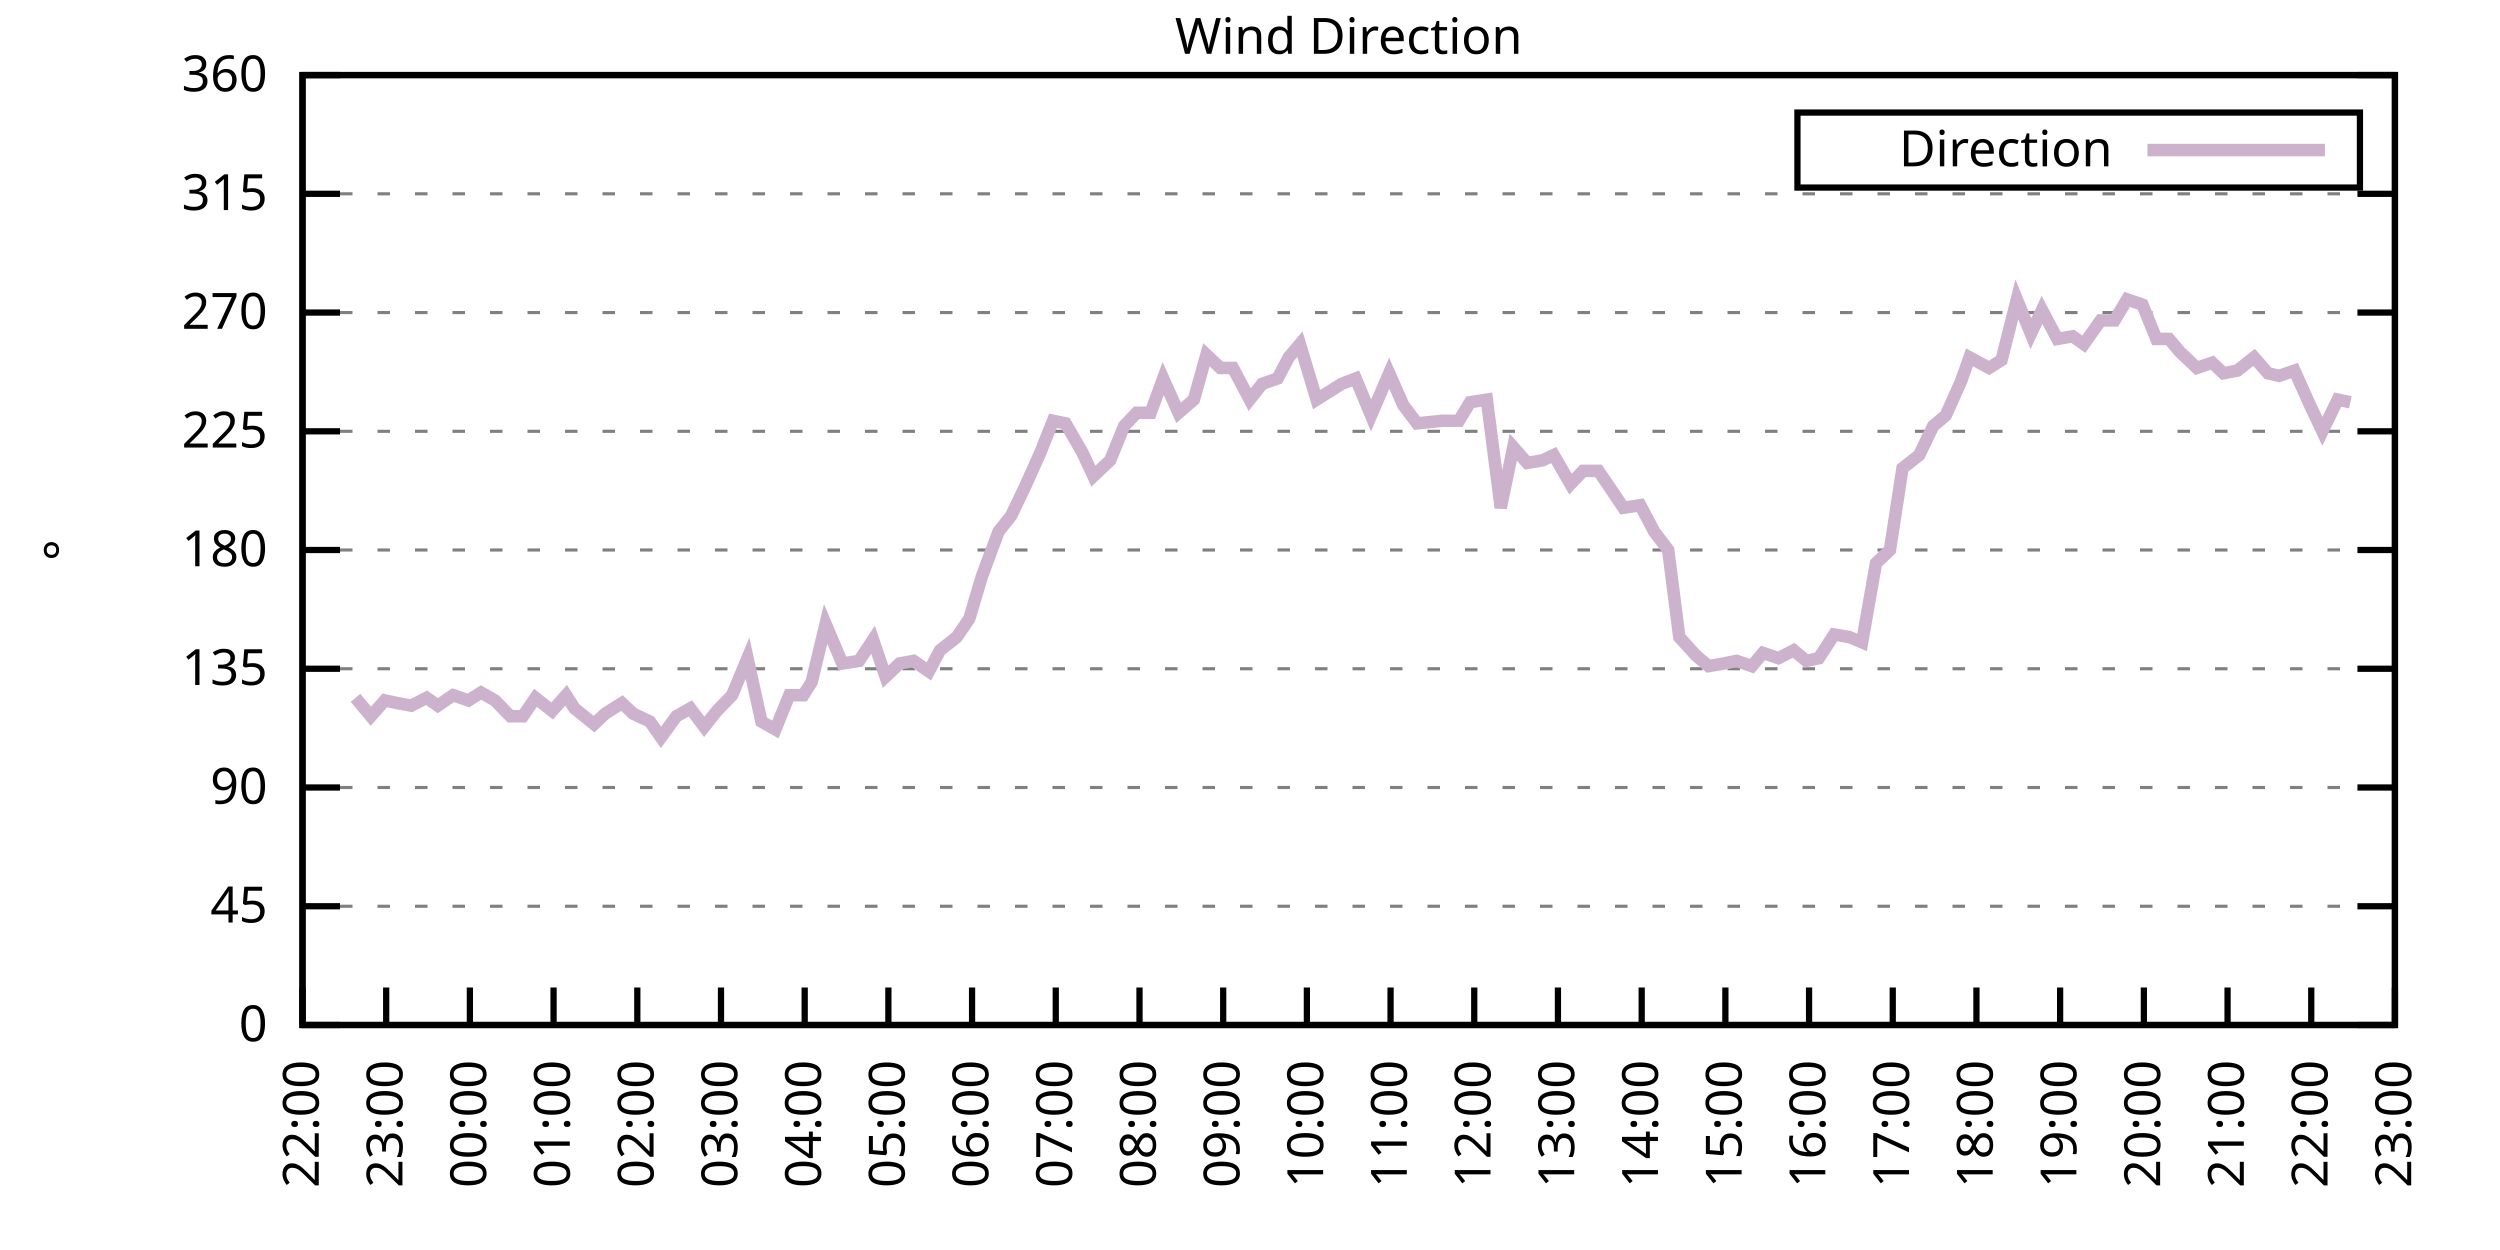
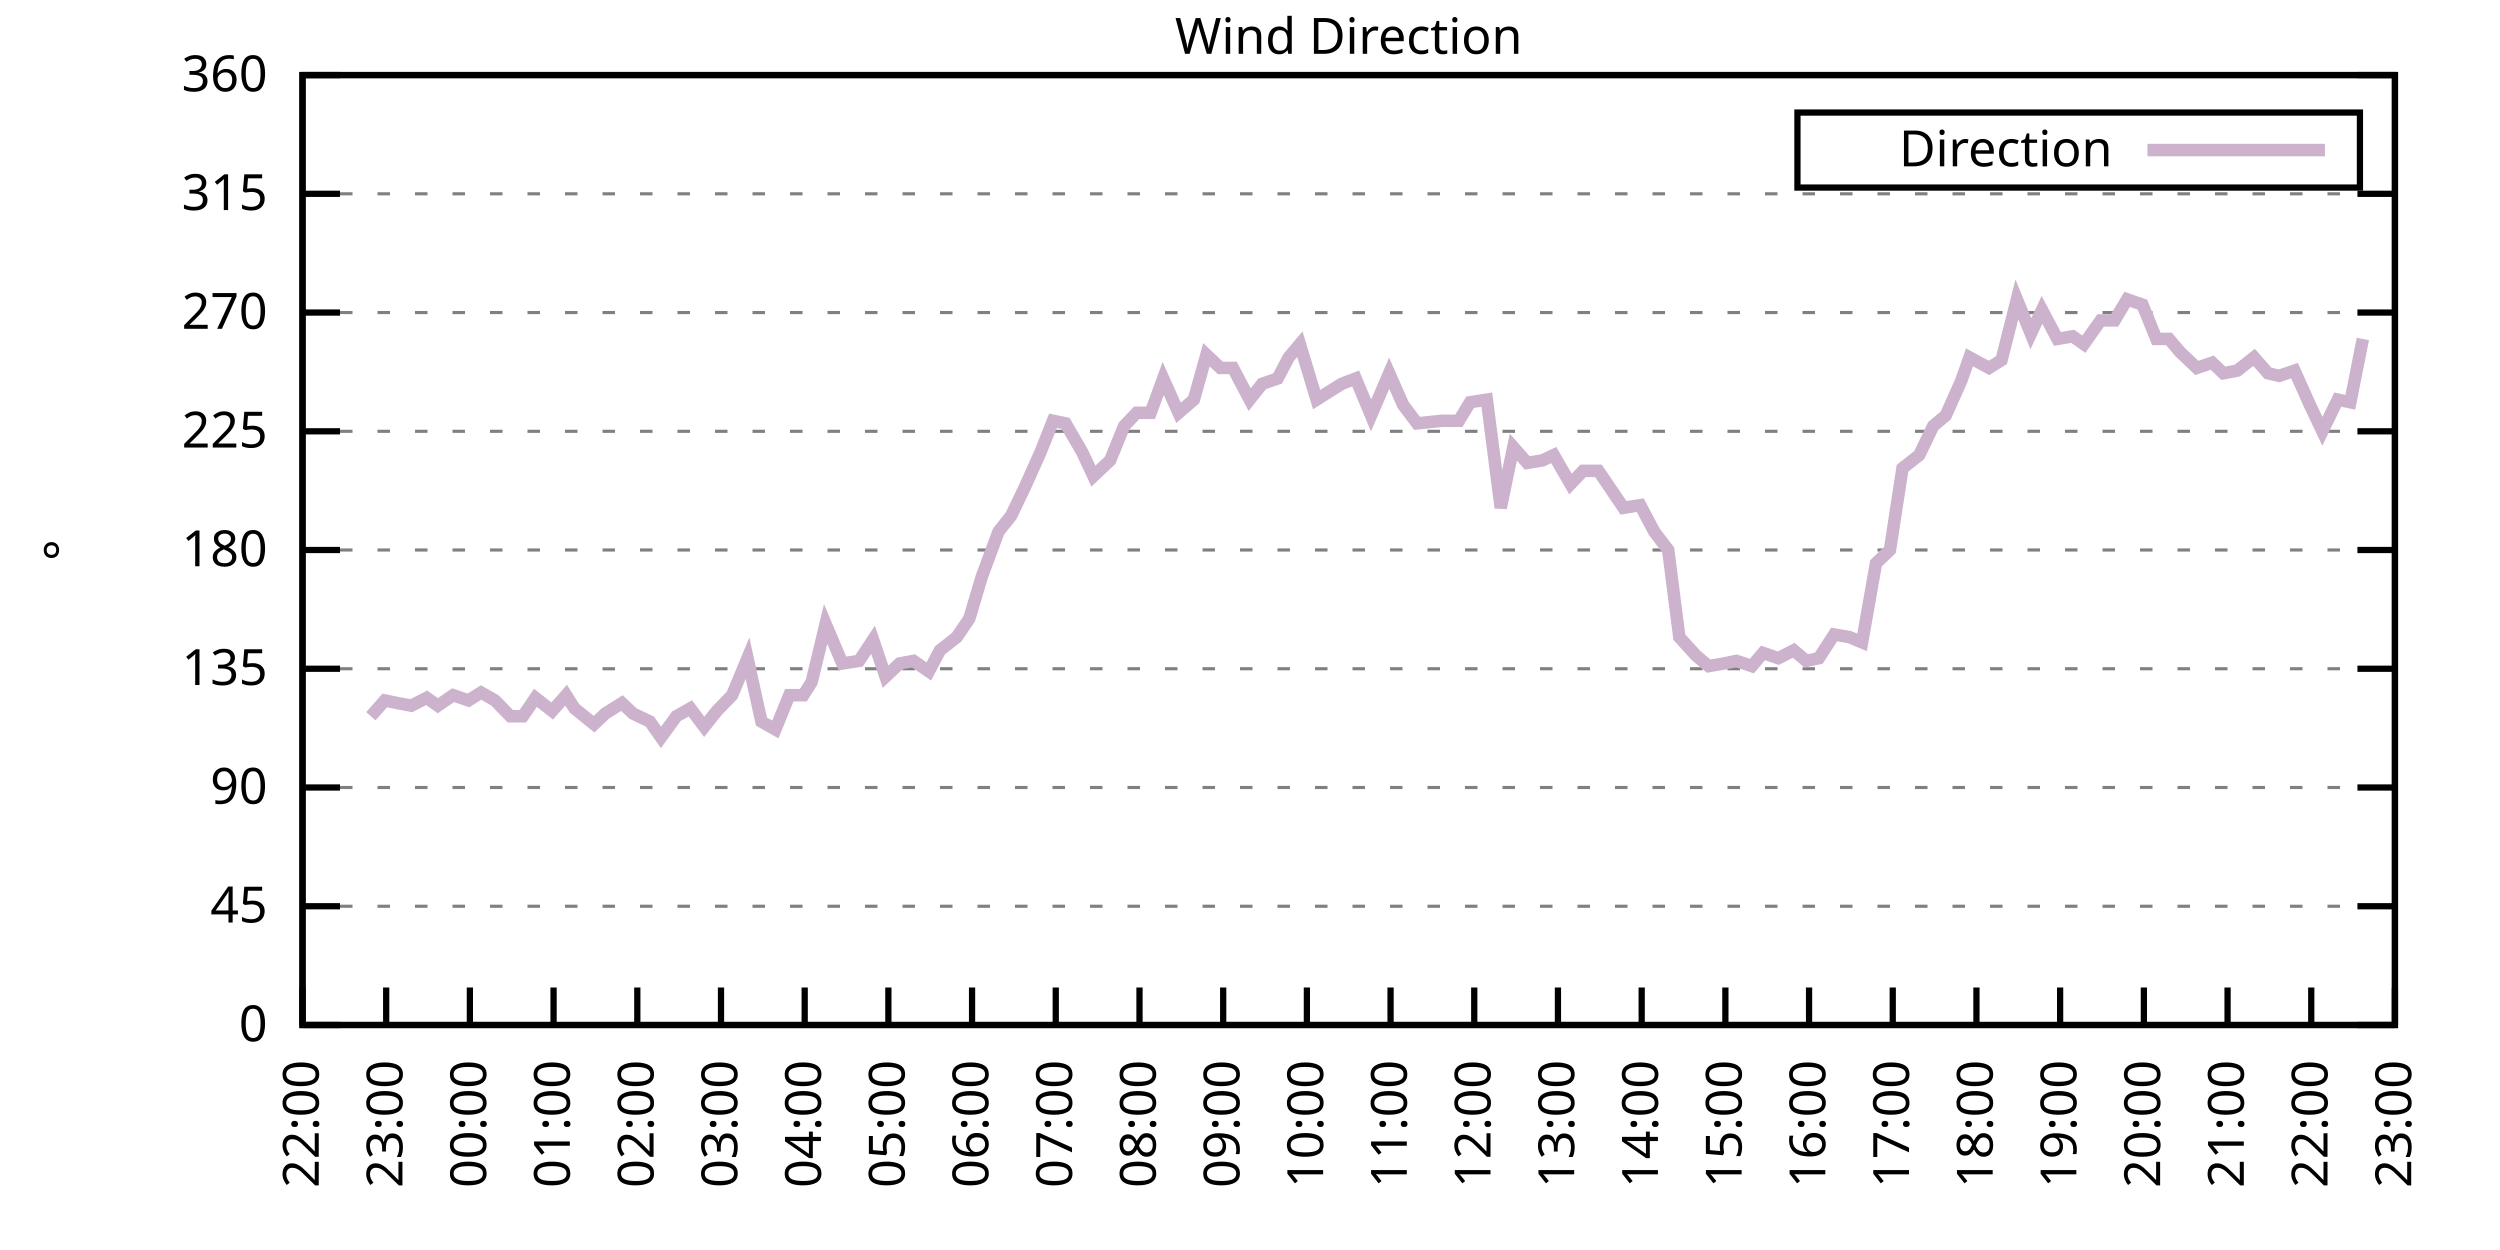
<svg xmlns="http://www.w3.org/2000/svg" xmlns:xlink="http://www.w3.org/1999/xlink" width="400" height="200" viewBox="0 0 400 200">
  <g id="gnuplot_canvas">
    <rect x="0" y="0" width="400" height="200" fill="none" />
    <defs>
      <circle id="gpDot" r="0.5" stroke-width="0.5" stroke="currentColor" />
      <path id="gpPt0" stroke-width="0.333" stroke="currentColor" d="M-1,0 h2 M0,-1 v2" />
      <path id="gpPt1" stroke-width="0.333" stroke="currentColor" d="M-1,-1 L1,1 M1,-1 L-1,1" />
      <path id="gpPt2" stroke-width="0.333" stroke="currentColor" d="M-1,0 L1,0 M0,-1 L0,1 M-1,-1 L1,1 M-1,1 L1,-1" />
      <rect id="gpPt3" stroke-width="0.333" stroke="currentColor" x="-1" y="-1" width="2" height="2" />
      <rect id="gpPt4" stroke-width="0.333" stroke="currentColor" fill="currentColor" x="-1" y="-1" width="2" height="2" />
      <circle id="gpPt5" stroke-width="0.333" stroke="currentColor" cx="0" cy="0" r="1" />
      <use xlink:href="#gpPt5" id="gpPt6" fill="currentColor" stroke="none" />
      <path id="gpPt7" stroke-width="0.333" stroke="currentColor" d="M0,-1.33 L-1.33,0.67 L1.33,0.67 z" />
      <use xlink:href="#gpPt7" id="gpPt8" fill="currentColor" stroke="none" />
      <use xlink:href="#gpPt7" id="gpPt9" stroke="currentColor" transform="rotate(180)" />
      <use xlink:href="#gpPt9" id="gpPt10" fill="currentColor" stroke="none" />
      <use xlink:href="#gpPt3" id="gpPt11" stroke="currentColor" transform="rotate(45)" />
      <use xlink:href="#gpPt11" id="gpPt12" fill="currentColor" stroke="none" />
      <path id="gpPt13" stroke-width="0.333" stroke="currentColor" d="M0,1.330 L1.265,0.411 L0.782,-1.067 L-0.782,-1.076 L-1.265,0.411 z" />
      <use xlink:href="#gpPt13" id="gpPt14" fill="currentColor" stroke="none" />
      <filter id="textbox" filterUnits="objectBoundingBox" x="0" y="0" height="1" width="1">
        <feFlood flood-color="white" flood-opacity="1" result="bgnd" />
        <feComposite in="SourceGraphic" in2="bgnd" operator="atop" />
      </filter>
      <filter id="greybox" filterUnits="objectBoundingBox" x="0" y="0" height="1" width="1">
        <feFlood flood-color="lightgrey" flood-opacity="1" result="grey" />
        <feComposite in="SourceGraphic" in2="grey" operator="atop" />
      </filter>
    </defs>
    <g fill="none" color="white" stroke="currentColor" stroke-width="1.00" stroke-linecap="butt" stroke-linejoin="miter">
</g>
    <g fill="none" color="black" stroke="currentColor" stroke-width="1.00" stroke-linecap="butt" stroke-linejoin="miter">
      <g stroke="none" shape-rendering="crispEdges">
        <polygon fill="rgb(255, 255, 255)" points="48.40,164.00 383.18,164.00 383.18,12.02 48.40,12.02 " />
      </g>
    </g>
    <g fill="none" color="black" stroke="currentColor" stroke-width="1.00" stroke-linecap="butt" stroke-linejoin="miter">
</g>
    <g fill="none" color="black" stroke="black" stroke-width="0.50" stroke-linecap="butt" stroke-linejoin="miter">
</g>
    <g fill="none" color="gray" stroke="currentColor" stroke-width="0.50" stroke-linecap="butt" stroke-linejoin="miter">
      <path stroke="gray" stroke-dasharray="2,4" class="gridline" d="M48.40,164.00 L383.19,164.00  " />
    </g>
    <g fill="none" color="gray" stroke="gray" stroke-width="1.00" stroke-linecap="butt" stroke-linejoin="miter">
</g>
    <g fill="none" color="black" stroke="currentColor" stroke-width="1.00" stroke-linecap="butt" stroke-linejoin="miter">
      <path stroke="black" d="M48.40,164.00 L54.40,164.00 M383.19,164.00 L377.19,164.00  " />
      <g transform="translate(42.80,166.60)" stroke="none" fill="black" font-family="Sans" font-size="8.00" text-anchor="end">
        <text>
          <tspan font-family="Sans"> 0</tspan>
        </text>
      </g>
    </g>
    <g fill="none" color="black" stroke="currentColor" stroke-width="1.00" stroke-linecap="butt" stroke-linejoin="miter">
</g>
    <g fill="none" color="black" stroke="black" stroke-width="0.50" stroke-linecap="butt" stroke-linejoin="miter">
</g>
    <g fill="none" color="gray" stroke="currentColor" stroke-width="0.50" stroke-linecap="butt" stroke-linejoin="miter">
      <path stroke="gray" stroke-dasharray="2,4" class="gridline" d="M48.40,145.00 L383.19,145.00  " />
    </g>
    <g fill="none" color="gray" stroke="gray" stroke-width="1.00" stroke-linecap="butt" stroke-linejoin="miter">
</g>
    <g fill="none" color="black" stroke="currentColor" stroke-width="1.00" stroke-linecap="butt" stroke-linejoin="miter">
      <path stroke="black" d="M48.40,145.00 L54.40,145.00 M383.19,145.00 L377.19,145.00  " />
      <g transform="translate(42.80,147.60)" stroke="none" fill="black" font-family="Sans" font-size="8.00" text-anchor="end">
        <text>
          <tspan font-family="Sans"> 45</tspan>
        </text>
      </g>
    </g>
    <g fill="none" color="black" stroke="currentColor" stroke-width="1.00" stroke-linecap="butt" stroke-linejoin="miter">
</g>
    <g fill="none" color="black" stroke="black" stroke-width="0.50" stroke-linecap="butt" stroke-linejoin="miter">
</g>
    <g fill="none" color="gray" stroke="currentColor" stroke-width="0.50" stroke-linecap="butt" stroke-linejoin="miter">
      <path stroke="gray" stroke-dasharray="2,4" class="gridline" d="M48.40,126.00 L383.19,126.00  " />
    </g>
    <g fill="none" color="gray" stroke="gray" stroke-width="1.00" stroke-linecap="butt" stroke-linejoin="miter">
</g>
    <g fill="none" color="black" stroke="currentColor" stroke-width="1.00" stroke-linecap="butt" stroke-linejoin="miter">
      <path stroke="black" d="M48.40,126.00 L54.40,126.00 M383.19,126.00 L377.19,126.00  " />
      <g transform="translate(42.80,128.60)" stroke="none" fill="black" font-family="Sans" font-size="8.00" text-anchor="end">
        <text>
          <tspan font-family="Sans"> 90</tspan>
        </text>
      </g>
    </g>
    <g fill="none" color="black" stroke="currentColor" stroke-width="1.00" stroke-linecap="butt" stroke-linejoin="miter">
</g>
    <g fill="none" color="black" stroke="black" stroke-width="0.50" stroke-linecap="butt" stroke-linejoin="miter">
</g>
    <g fill="none" color="gray" stroke="currentColor" stroke-width="0.50" stroke-linecap="butt" stroke-linejoin="miter">
      <path stroke="gray" stroke-dasharray="2,4" class="gridline" d="M48.40,107.00 L383.19,107.00  " />
    </g>
    <g fill="none" color="gray" stroke="gray" stroke-width="1.00" stroke-linecap="butt" stroke-linejoin="miter">
</g>
    <g fill="none" color="black" stroke="currentColor" stroke-width="1.00" stroke-linecap="butt" stroke-linejoin="miter">
      <path stroke="black" d="M48.40,107.00 L54.40,107.00 M383.19,107.00 L377.19,107.00  " />
      <g transform="translate(42.80,109.60)" stroke="none" fill="black" font-family="Sans" font-size="8.00" text-anchor="end">
        <text>
          <tspan font-family="Sans"> 135</tspan>
        </text>
      </g>
    </g>
    <g fill="none" color="black" stroke="currentColor" stroke-width="1.00" stroke-linecap="butt" stroke-linejoin="miter">
</g>
    <g fill="none" color="black" stroke="black" stroke-width="0.50" stroke-linecap="butt" stroke-linejoin="miter">
</g>
    <g fill="none" color="gray" stroke="currentColor" stroke-width="0.50" stroke-linecap="butt" stroke-linejoin="miter">
      <path stroke="gray" stroke-dasharray="2,4" class="gridline" d="M48.40,88.00 L383.19,88.00  " />
    </g>
    <g fill="none" color="gray" stroke="gray" stroke-width="1.00" stroke-linecap="butt" stroke-linejoin="miter">
</g>
    <g fill="none" color="black" stroke="currentColor" stroke-width="1.00" stroke-linecap="butt" stroke-linejoin="miter">
      <path stroke="black" d="M48.40,88.00 L54.40,88.00 M383.19,88.00 L377.19,88.00  " />
      <g transform="translate(42.80,90.60)" stroke="none" fill="black" font-family="Sans" font-size="8.00" text-anchor="end">
        <text>
          <tspan font-family="Sans"> 180</tspan>
        </text>
      </g>
    </g>
    <g fill="none" color="black" stroke="currentColor" stroke-width="1.00" stroke-linecap="butt" stroke-linejoin="miter">
</g>
    <g fill="none" color="black" stroke="black" stroke-width="0.50" stroke-linecap="butt" stroke-linejoin="miter">
</g>
    <g fill="none" color="gray" stroke="currentColor" stroke-width="0.50" stroke-linecap="butt" stroke-linejoin="miter">
      <path stroke="gray" stroke-dasharray="2,4" class="gridline" d="M48.40,69.01 L383.19,69.01  " />
    </g>
    <g fill="none" color="gray" stroke="gray" stroke-width="1.00" stroke-linecap="butt" stroke-linejoin="miter">
</g>
    <g fill="none" color="black" stroke="currentColor" stroke-width="1.00" stroke-linecap="butt" stroke-linejoin="miter">
      <path stroke="black" d="M48.40,69.01 L54.40,69.01 M383.19,69.01 L377.19,69.01  " />
      <g transform="translate(42.80,71.61)" stroke="none" fill="black" font-family="Sans" font-size="8.00" text-anchor="end">
        <text>
          <tspan font-family="Sans"> 225</tspan>
        </text>
      </g>
    </g>
    <g fill="none" color="black" stroke="currentColor" stroke-width="1.00" stroke-linecap="butt" stroke-linejoin="miter">
</g>
    <g fill="none" color="black" stroke="black" stroke-width="0.50" stroke-linecap="butt" stroke-linejoin="miter">
</g>
    <g fill="none" color="gray" stroke="currentColor" stroke-width="0.50" stroke-linecap="butt" stroke-linejoin="miter">
      <path stroke="gray" stroke-dasharray="2,4" class="gridline" d="M48.40,50.01 L383.19,50.01  " />
    </g>
    <g fill="none" color="gray" stroke="gray" stroke-width="1.00" stroke-linecap="butt" stroke-linejoin="miter">
</g>
    <g fill="none" color="black" stroke="currentColor" stroke-width="1.00" stroke-linecap="butt" stroke-linejoin="miter">
      <path stroke="black" d="M48.40,50.01 L54.40,50.01 M383.19,50.01 L377.19,50.01  " />
      <g transform="translate(42.80,52.61)" stroke="none" fill="black" font-family="Sans" font-size="8.00" text-anchor="end">
        <text>
          <tspan font-family="Sans"> 270</tspan>
        </text>
      </g>
    </g>
    <g fill="none" color="black" stroke="currentColor" stroke-width="1.00" stroke-linecap="butt" stroke-linejoin="miter">
</g>
    <g fill="none" color="black" stroke="black" stroke-width="0.50" stroke-linecap="butt" stroke-linejoin="miter">
</g>
    <g fill="none" color="gray" stroke="currentColor" stroke-width="0.50" stroke-linecap="butt" stroke-linejoin="miter">
      <path stroke="gray" stroke-dasharray="2,4" class="gridline" d="M48.40,31.01 L383.19,31.01  " />
    </g>
    <g fill="none" color="gray" stroke="gray" stroke-width="1.00" stroke-linecap="butt" stroke-linejoin="miter">
</g>
    <g fill="none" color="black" stroke="currentColor" stroke-width="1.00" stroke-linecap="butt" stroke-linejoin="miter">
      <path stroke="black" d="M48.40,31.01 L54.40,31.01 M383.19,31.01 L377.19,31.01  " />
      <g transform="translate(42.80,33.61)" stroke="none" fill="black" font-family="Sans" font-size="8.00" text-anchor="end">
        <text>
          <tspan font-family="Sans"> 315</tspan>
        </text>
      </g>
    </g>
    <g fill="none" color="black" stroke="currentColor" stroke-width="1.00" stroke-linecap="butt" stroke-linejoin="miter">
</g>
    <g fill="none" color="black" stroke="black" stroke-width="0.50" stroke-linecap="butt" stroke-linejoin="miter">
</g>
    <g fill="none" color="gray" stroke="currentColor" stroke-width="0.50" stroke-linecap="butt" stroke-linejoin="miter">
      <path stroke="gray" stroke-dasharray="2,4" class="gridline" d="M48.40,12.01 L383.19,12.01  " />
    </g>
    <g fill="none" color="gray" stroke="gray" stroke-width="1.00" stroke-linecap="butt" stroke-linejoin="miter">
</g>
    <g fill="none" color="black" stroke="currentColor" stroke-width="1.00" stroke-linecap="butt" stroke-linejoin="miter">
      <path stroke="black" d="M48.40,12.01 L54.40,12.01 M383.19,12.01 L377.19,12.01  " />
      <g transform="translate(42.80,14.61)" stroke="none" fill="black" font-family="Sans" font-size="8.00" text-anchor="end">
        <text>
          <tspan font-family="Sans"> 360</tspan>
        </text>
      </g>
    </g>
    <g fill="none" color="black" stroke="currentColor" stroke-width="1.00" stroke-linecap="butt" stroke-linejoin="miter">
      <path stroke="black" d="M48.40,164.00 L48.40,158.00  " />
      <g transform="translate(51.00,169.60) rotate(270.00)" stroke="none" fill="black" font-family="Sans" font-size="8.00" text-anchor="end">
        <text>
          <tspan font-family="Sans">22:00</tspan>
        </text>
      </g>
    </g>
    <g fill="none" color="black" stroke="currentColor" stroke-width="1.00" stroke-linecap="butt" stroke-linejoin="miter">
      <path stroke="black" d="M61.79,164.00 L61.79,158.00  " />
      <g transform="translate(64.39,169.60) rotate(270.00)" stroke="none" fill="black" font-family="Sans" font-size="8.00" text-anchor="end">
        <text>
          <tspan font-family="Sans">23:00</tspan>
        </text>
      </g>
    </g>
    <g fill="none" color="black" stroke="currentColor" stroke-width="1.00" stroke-linecap="butt" stroke-linejoin="miter">
      <path stroke="black" d="M75.18,164.00 L75.18,158.00  " />
      <g transform="translate(77.78,169.60) rotate(270.00)" stroke="none" fill="black" font-family="Sans" font-size="8.00" text-anchor="end">
        <text>
          <tspan font-family="Sans">00:00</tspan>
        </text>
      </g>
    </g>
    <g fill="none" color="black" stroke="currentColor" stroke-width="1.00" stroke-linecap="butt" stroke-linejoin="miter">
      <path stroke="black" d="M88.57,164.00 L88.57,158.00  " />
      <g transform="translate(91.17,169.60) rotate(270.00)" stroke="none" fill="black" font-family="Sans" font-size="8.00" text-anchor="end">
        <text>
          <tspan font-family="Sans">01:00</tspan>
        </text>
      </g>
    </g>
    <g fill="none" color="black" stroke="currentColor" stroke-width="1.00" stroke-linecap="butt" stroke-linejoin="miter">
      <path stroke="black" d="M101.97,164.00 L101.97,158.00  " />
      <g transform="translate(104.57,169.60) rotate(270.00)" stroke="none" fill="black" font-family="Sans" font-size="8.00" text-anchor="end">
        <text>
          <tspan font-family="Sans">02:00</tspan>
        </text>
      </g>
    </g>
    <g fill="none" color="black" stroke="currentColor" stroke-width="1.00" stroke-linecap="butt" stroke-linejoin="miter">
      <path stroke="black" d="M115.36,164.00 L115.36,158.00  " />
      <g transform="translate(117.96,169.60) rotate(270.00)" stroke="none" fill="black" font-family="Sans" font-size="8.00" text-anchor="end">
        <text>
          <tspan font-family="Sans">03:00</tspan>
        </text>
      </g>
    </g>
    <g fill="none" color="black" stroke="currentColor" stroke-width="1.00" stroke-linecap="butt" stroke-linejoin="miter">
      <path stroke="black" d="M128.75,164.00 L128.75,158.00  " />
      <g transform="translate(131.35,169.60) rotate(270.00)" stroke="none" fill="black" font-family="Sans" font-size="8.00" text-anchor="end">
        <text>
          <tspan font-family="Sans">04:00</tspan>
        </text>
      </g>
    </g>
    <g fill="none" color="black" stroke="currentColor" stroke-width="1.00" stroke-linecap="butt" stroke-linejoin="miter">
      <path stroke="black" d="M142.14,164.00 L142.14,158.00  " />
      <g transform="translate(144.74,169.60) rotate(270.00)" stroke="none" fill="black" font-family="Sans" font-size="8.00" text-anchor="end">
        <text>
          <tspan font-family="Sans">05:00</tspan>
        </text>
      </g>
    </g>
    <g fill="none" color="black" stroke="currentColor" stroke-width="1.00" stroke-linecap="butt" stroke-linejoin="miter">
      <path stroke="black" d="M155.53,164.00 L155.53,158.00  " />
      <g transform="translate(158.13,169.60) rotate(270.00)" stroke="none" fill="black" font-family="Sans" font-size="8.00" text-anchor="end">
        <text>
          <tspan font-family="Sans">06:00</tspan>
        </text>
      </g>
    </g>
    <g fill="none" color="black" stroke="currentColor" stroke-width="1.00" stroke-linecap="butt" stroke-linejoin="miter">
      <path stroke="black" d="M168.92,164.00 L168.92,158.00  " />
      <g transform="translate(171.52,169.60) rotate(270.00)" stroke="none" fill="black" font-family="Sans" font-size="8.00" text-anchor="end">
        <text>
          <tspan font-family="Sans">07:00</tspan>
        </text>
      </g>
    </g>
    <g fill="none" color="black" stroke="currentColor" stroke-width="1.00" stroke-linecap="butt" stroke-linejoin="miter">
      <path stroke="black" d="M182.32,164.00 L182.32,158.00  " />
      <g transform="translate(184.92,169.60) rotate(270.00)" stroke="none" fill="black" font-family="Sans" font-size="8.00" text-anchor="end">
        <text>
          <tspan font-family="Sans">08:00</tspan>
        </text>
      </g>
    </g>
    <g fill="none" color="black" stroke="currentColor" stroke-width="1.00" stroke-linecap="butt" stroke-linejoin="miter">
      <path stroke="black" d="M195.71,164.00 L195.71,158.00  " />
      <g transform="translate(198.31,169.60) rotate(270.00)" stroke="none" fill="black" font-family="Sans" font-size="8.00" text-anchor="end">
        <text>
          <tspan font-family="Sans">09:00</tspan>
        </text>
      </g>
    </g>
    <g fill="none" color="black" stroke="currentColor" stroke-width="1.00" stroke-linecap="butt" stroke-linejoin="miter">
      <path stroke="black" d="M209.10,164.00 L209.10,158.00  " />
      <g transform="translate(211.70,169.60) rotate(270.00)" stroke="none" fill="black" font-family="Sans" font-size="8.00" text-anchor="end">
        <text>
          <tspan font-family="Sans">10:00</tspan>
        </text>
      </g>
    </g>
    <g fill="none" color="black" stroke="currentColor" stroke-width="1.00" stroke-linecap="butt" stroke-linejoin="miter">
      <path stroke="black" d="M222.49,164.00 L222.49,158.00  " />
      <g transform="translate(225.09,169.60) rotate(270.00)" stroke="none" fill="black" font-family="Sans" font-size="8.00" text-anchor="end">
        <text>
          <tspan font-family="Sans">11:00</tspan>
        </text>
      </g>
    </g>
    <g fill="none" color="black" stroke="currentColor" stroke-width="1.00" stroke-linecap="butt" stroke-linejoin="miter">
      <path stroke="black" d="M235.88,164.00 L235.88,158.00  " />
      <g transform="translate(238.48,169.60) rotate(270.00)" stroke="none" fill="black" font-family="Sans" font-size="8.00" text-anchor="end">
        <text>
          <tspan font-family="Sans">12:00</tspan>
        </text>
      </g>
    </g>
    <g fill="none" color="black" stroke="currentColor" stroke-width="1.00" stroke-linecap="butt" stroke-linejoin="miter">
      <path stroke="black" d="M249.27,164.00 L249.27,158.00  " />
      <g transform="translate(251.87,169.60) rotate(270.00)" stroke="none" fill="black" font-family="Sans" font-size="8.00" text-anchor="end">
        <text>
          <tspan font-family="Sans">13:00</tspan>
        </text>
      </g>
    </g>
    <g fill="none" color="black" stroke="currentColor" stroke-width="1.00" stroke-linecap="butt" stroke-linejoin="miter">
      <path stroke="black" d="M262.67,164.00 L262.67,158.00  " />
      <g transform="translate(265.27,169.60) rotate(270.00)" stroke="none" fill="black" font-family="Sans" font-size="8.00" text-anchor="end">
        <text>
          <tspan font-family="Sans">14:00</tspan>
        </text>
      </g>
    </g>
    <g fill="none" color="black" stroke="currentColor" stroke-width="1.00" stroke-linecap="butt" stroke-linejoin="miter">
      <path stroke="black" d="M276.06,164.00 L276.06,158.00  " />
      <g transform="translate(278.66,169.60) rotate(270.00)" stroke="none" fill="black" font-family="Sans" font-size="8.00" text-anchor="end">
        <text>
          <tspan font-family="Sans">15:00</tspan>
        </text>
      </g>
    </g>
    <g fill="none" color="black" stroke="currentColor" stroke-width="1.00" stroke-linecap="butt" stroke-linejoin="miter">
      <path stroke="black" d="M289.45,164.00 L289.45,158.00  " />
      <g transform="translate(292.05,169.60) rotate(270.00)" stroke="none" fill="black" font-family="Sans" font-size="8.00" text-anchor="end">
        <text>
          <tspan font-family="Sans">16:00</tspan>
        </text>
      </g>
    </g>
    <g fill="none" color="black" stroke="currentColor" stroke-width="1.00" stroke-linecap="butt" stroke-linejoin="miter">
      <path stroke="black" d="M302.84,164.00 L302.84,158.00  " />
      <g transform="translate(305.44,169.60) rotate(270.00)" stroke="none" fill="black" font-family="Sans" font-size="8.00" text-anchor="end">
        <text>
          <tspan font-family="Sans">17:00</tspan>
        </text>
      </g>
    </g>
    <g fill="none" color="black" stroke="currentColor" stroke-width="1.00" stroke-linecap="butt" stroke-linejoin="miter">
      <path stroke="black" d="M316.23,164.00 L316.23,158.00  " />
      <g transform="translate(318.83,169.60) rotate(270.00)" stroke="none" fill="black" font-family="Sans" font-size="8.00" text-anchor="end">
        <text>
          <tspan font-family="Sans">18:00</tspan>
        </text>
      </g>
    </g>
    <g fill="none" color="black" stroke="currentColor" stroke-width="1.00" stroke-linecap="butt" stroke-linejoin="miter">
      <path stroke="black" d="M329.62,164.00 L329.62,158.00  " />
      <g transform="translate(332.22,169.60) rotate(270.00)" stroke="none" fill="black" font-family="Sans" font-size="8.00" text-anchor="end">
        <text>
          <tspan font-family="Sans">19:00</tspan>
        </text>
      </g>
    </g>
    <g fill="none" color="black" stroke="currentColor" stroke-width="1.00" stroke-linecap="butt" stroke-linejoin="miter">
      <path stroke="black" d="M343.02,164.00 L343.02,158.00  " />
      <g transform="translate(345.62,169.60) rotate(270.00)" stroke="none" fill="black" font-family="Sans" font-size="8.00" text-anchor="end">
        <text>
          <tspan font-family="Sans">20:00</tspan>
        </text>
      </g>
    </g>
    <g fill="none" color="black" stroke="currentColor" stroke-width="1.00" stroke-linecap="butt" stroke-linejoin="miter">
      <path stroke="black" d="M356.41,164.00 L356.41,158.00  " />
      <g transform="translate(359.01,169.60) rotate(270.00)" stroke="none" fill="black" font-family="Sans" font-size="8.00" text-anchor="end">
        <text>
          <tspan font-family="Sans">21:00</tspan>
        </text>
      </g>
    </g>
    <g fill="none" color="black" stroke="currentColor" stroke-width="1.00" stroke-linecap="butt" stroke-linejoin="miter">
      <path stroke="black" d="M369.80,164.00 L369.80,158.00  " />
      <g transform="translate(372.40,169.60) rotate(270.00)" stroke="none" fill="black" font-family="Sans" font-size="8.00" text-anchor="end">
        <text>
          <tspan font-family="Sans">22:00</tspan>
        </text>
      </g>
    </g>
    <g fill="none" color="black" stroke="currentColor" stroke-width="1.00" stroke-linecap="butt" stroke-linejoin="miter">
      <path stroke="black" d="M383.19,164.00 L383.19,158.00  " />
      <g transform="translate(385.79,169.60) rotate(270.00)" stroke="none" fill="black" font-family="Sans" font-size="8.00" text-anchor="end">
        <text>
          <tspan font-family="Sans">23:00</tspan>
        </text>
      </g>
    </g>
    <g fill="none" color="black" stroke="currentColor" stroke-width="1.00" stroke-linecap="butt" stroke-linejoin="miter">
</g>
    <g fill="none" color="black" stroke="currentColor" stroke-width="1.00" stroke-linecap="butt" stroke-linejoin="miter">
      <path stroke="black" d="M48.40,12.01 L48.40,164.00 L383.19,164.00 L383.19,12.01 L48.40,12.01 Z  " />
    </g>
    <g fill="none" color="black" stroke="currentColor" stroke-width="1.00" stroke-linecap="butt" stroke-linejoin="miter">
</g>
    <g fill="none" color="black" stroke="currentColor" stroke-width="1.00" stroke-linecap="butt" stroke-linejoin="miter">
      <path stroke="black" d="M287.59,30.01 L287.59,18.01 L377.59,18.01 L377.59,30.01 L287.59,30.01 Z  " />
    </g>
    <g id="Wind_direction_plot_1">
      <g fill="none" color="white" stroke="black" stroke-width="2.00" stroke-linecap="butt" stroke-linejoin="miter">
</g>
      <g fill="none" color="black" stroke="currentColor" stroke-width="2.00" stroke-linecap="butt" stroke-linejoin="miter">
        <g transform="translate(337.99,26.61)" stroke="none" fill="black" font-family="Sans" font-size="8.00" text-anchor="end">
          <text>
            <tspan font-family="Sans">Direction</tspan>
          </text>
        </g>
      </g>
      <g fill="none" color="black" stroke="currentColor" stroke-width="2.00" stroke-linecap="butt" stroke-linejoin="miter">
-         <path stroke="rgb(204, 178, 204)" d="M343.59,24.01 L371.99,24.01 M56.88,111.65 L59.34,114.60 L61.57,112.07 L63.58,112.49 L65.81,112.91 L68.26,111.65   L70.05,112.91 L72.50,111.23 L74.96,112.07 L76.97,110.80 L79.20,112.07 L81.66,114.60 L83.66,114.60 L85.67,111.65   L88.35,113.76 L90.58,111.23 L91.92,113.34 L95.05,115.87 L96.83,114.18 L99.51,112.49 L101.30,114.18 L103.98,115.45   L105.76,117.98 L108.22,114.60 L110.45,113.34 L112.68,116.29 L114.69,113.76 L117.14,111.23 L119.60,105.31 L121.83,115.45   L124.06,116.71 L126.29,111.23 L128.53,111.23 L129.87,109.11 L132.10,99.83 L134.78,106.16 L137.45,105.74 L139.69,102.36   L141.69,108.27 L143.93,106.16 L146.16,105.74 L148.61,107.43 L150.40,104.05 L153.08,101.94 L155.09,98.98 L157.10,92.23   L159.77,85.05 L161.78,82.52 L164.01,77.87 L166.47,72.38 L168.48,67.32 L170.49,67.74 L173.17,72.38 L174.95,76.18   L177.63,73.65 L179.86,68.16 L181.87,66.05 L184.10,66.05 L186.11,60.56 L188.57,66.05 L191.02,63.94 L193.03,56.76   L195.26,58.87 L197.27,58.87 L199.95,63.94 L201.96,61.41 L204.41,60.56 L206.20,57.18 L207.98,55.07 L210.66,63.94   L212.67,62.67 L214.68,61.41 L216.91,60.56 L219.37,66.47 L222.27,59.72 L224.50,64.78 L226.73,67.74 L230.75,67.32   L233.43,67.32 L235.21,64.36 L237.89,63.94 L240.12,81.25 L242.13,71.54 L244.36,74.07 L246.82,73.65 L248.60,72.81   L251.28,77.45 L253.29,75.34 L255.75,75.34 L257.76,78.29 L259.76,81.25 L262.44,80.83 L264.67,85.05 L266.91,88.00   L268.69,101.94 L271.37,104.89 L273.38,106.58 L275.83,106.16 L277.84,105.74 L280.30,106.58 L282.08,104.47 L284.54,105.31   L286.99,104.05 L289.00,105.74 L291.01,105.31 L293.47,101.52 L295.92,101.94 L297.93,102.78 L300.16,90.12 L302.39,88.00   L304.40,74.92 L307.08,72.81 L309.31,68.16 L311.32,66.47 L313.78,60.98 L315.12,57.18 L318.24,58.87 L320.25,57.61   L322.70,47.90 L324.94,53.39 L326.72,49.59 L329.18,54.23 L331.63,53.81 L333.42,55.07 L336.10,51.27 L338.33,51.27   L340.34,47.90 L342.79,48.74 L345.02,54.23 L347.03,54.23 L348.82,56.34 L351.50,58.87 L353.95,58.03 L355.74,59.72   L357.97,59.30 L360.65,57.18 L362.88,59.72 L364.66,60.14 L367.12,59.30 L369.58,64.78 L371.58,69.01 L374.04,63.94   L376.05,64.36  " />
+         <path stroke="rgb(204, 178, 204)" d="M343.59,24.01 L371.99,24.01 M59.34,114.60 L61.57,112.07 L63.58,112.49 L65.81,112.91 L68.26,111.65 L70.05,112.91   L72.50,111.23 L74.96,112.07 L76.97,110.80 L79.20,112.07 L81.66,114.60 L83.66,114.60 L85.67,111.65 L88.35,113.76   L90.58,111.23 L91.92,113.34 L95.05,115.87 L96.83,114.18 L99.51,112.49 L101.30,114.18 L103.98,115.45 L105.76,117.98   L108.22,114.60 L110.45,113.34 L112.68,116.29 L114.69,113.76 L117.14,111.23 L119.60,105.31 L121.83,115.45 L124.06,116.71   L126.29,111.23 L128.53,111.23 L129.87,109.11 L132.10,99.83 L134.78,106.16 L137.45,105.74 L139.69,102.36 L141.69,108.27   L143.93,106.16 L146.16,105.74 L148.61,107.43 L150.40,104.05 L153.08,101.94 L155.09,98.98 L157.10,92.23 L159.77,85.05   L161.78,82.52 L164.01,77.87 L166.47,72.38 L168.48,67.32 L170.49,67.74 L173.17,72.38 L174.95,76.18 L177.63,73.65   L179.86,68.16 L181.87,66.05 L184.10,66.05 L186.11,60.56 L188.57,66.05 L191.02,63.94 L193.03,56.76 L195.26,58.87   L197.27,58.87 L199.95,63.94 L201.96,61.41 L204.41,60.56 L206.20,57.18 L207.98,55.07 L210.66,63.94 L212.67,62.67   L214.68,61.41 L216.91,60.56 L219.37,66.47 L222.27,59.72 L224.50,64.78 L226.73,67.74 L230.75,67.32 L233.43,67.32   L235.21,64.36 L237.89,63.94 L240.12,81.25 L242.13,71.54 L244.36,74.07 L246.82,73.65 L248.60,72.81 L251.28,77.45   L253.29,75.34 L255.75,75.34 L257.76,78.29 L259.76,81.25 L262.44,80.83 L264.67,85.05 L266.91,88.00 L268.69,101.94   L271.37,104.89 L273.38,106.58 L275.83,106.16 L277.84,105.74 L280.30,106.58 L282.08,104.47 L284.54,105.31 L286.99,104.05   L289.00,105.74 L291.01,105.31 L293.47,101.52 L295.92,101.94 L297.93,102.78 L300.16,90.12 L302.39,88.00 L304.40,74.92   L307.08,72.81 L309.31,68.16 L311.32,66.47 L313.78,60.98 L315.12,57.18 L318.24,58.87 L320.25,57.61 L322.70,47.90   L324.94,53.39 L326.72,49.59 L329.18,54.23 L331.63,53.81 L333.42,55.07 L336.10,51.27 L338.33,51.27 L340.34,47.90   L342.79,48.74 L345.02,54.23 L347.03,54.23 L348.82,56.34 L351.50,58.87 L353.95,58.03 L355.74,59.72 L357.97,59.30   L360.65,57.18 L362.88,59.72 L364.66,60.14 L367.12,59.30 L369.58,64.78 L371.58,69.01 L374.04,63.94 L376.05,64.36   L378.06,54.23  " />
      </g>
    </g>
    <g fill="none" color="black" stroke="currentColor" stroke-width="2.00" stroke-linecap="butt" stroke-linejoin="miter">
</g>
    <g fill="none" color="black" stroke="black" stroke-width="1.00" stroke-linecap="butt" stroke-linejoin="miter">
</g>
    <g fill="none" color="black" stroke="currentColor" stroke-width="1.00" stroke-linecap="butt" stroke-linejoin="miter">
      <path stroke="black" d="M48.40,12.01 L48.40,164.00 L383.19,164.00 L383.19,12.01 L48.40,12.01 Z  " />
      <g transform="translate(12.80,88.01) rotate(270.00)" stroke="none" fill="black" font-family="Sans" font-size="8.00" text-anchor="middle">
        <text>
          <tspan font-family="Sans">°</tspan>
        </text>
      </g>
    </g>
    <g fill="none" color="black" stroke="currentColor" stroke-width="1.00" stroke-linecap="butt" stroke-linejoin="miter">
</g>
    <g fill="none" color="black" stroke="currentColor" stroke-width="1.00" stroke-linecap="butt" stroke-linejoin="miter">
      <g transform="translate(215.79,8.61)" stroke="none" fill="black" font-family="Sans" font-size="8.00" text-anchor="middle">
        <text>
          <tspan font-family="Sans">Wind Direction</tspan>
        </text>
      </g>
    </g>
    <g fill="none" color="black" stroke="currentColor" stroke-width="1.00" stroke-linecap="butt" stroke-linejoin="miter">
</g>
  </g>
</svg>
